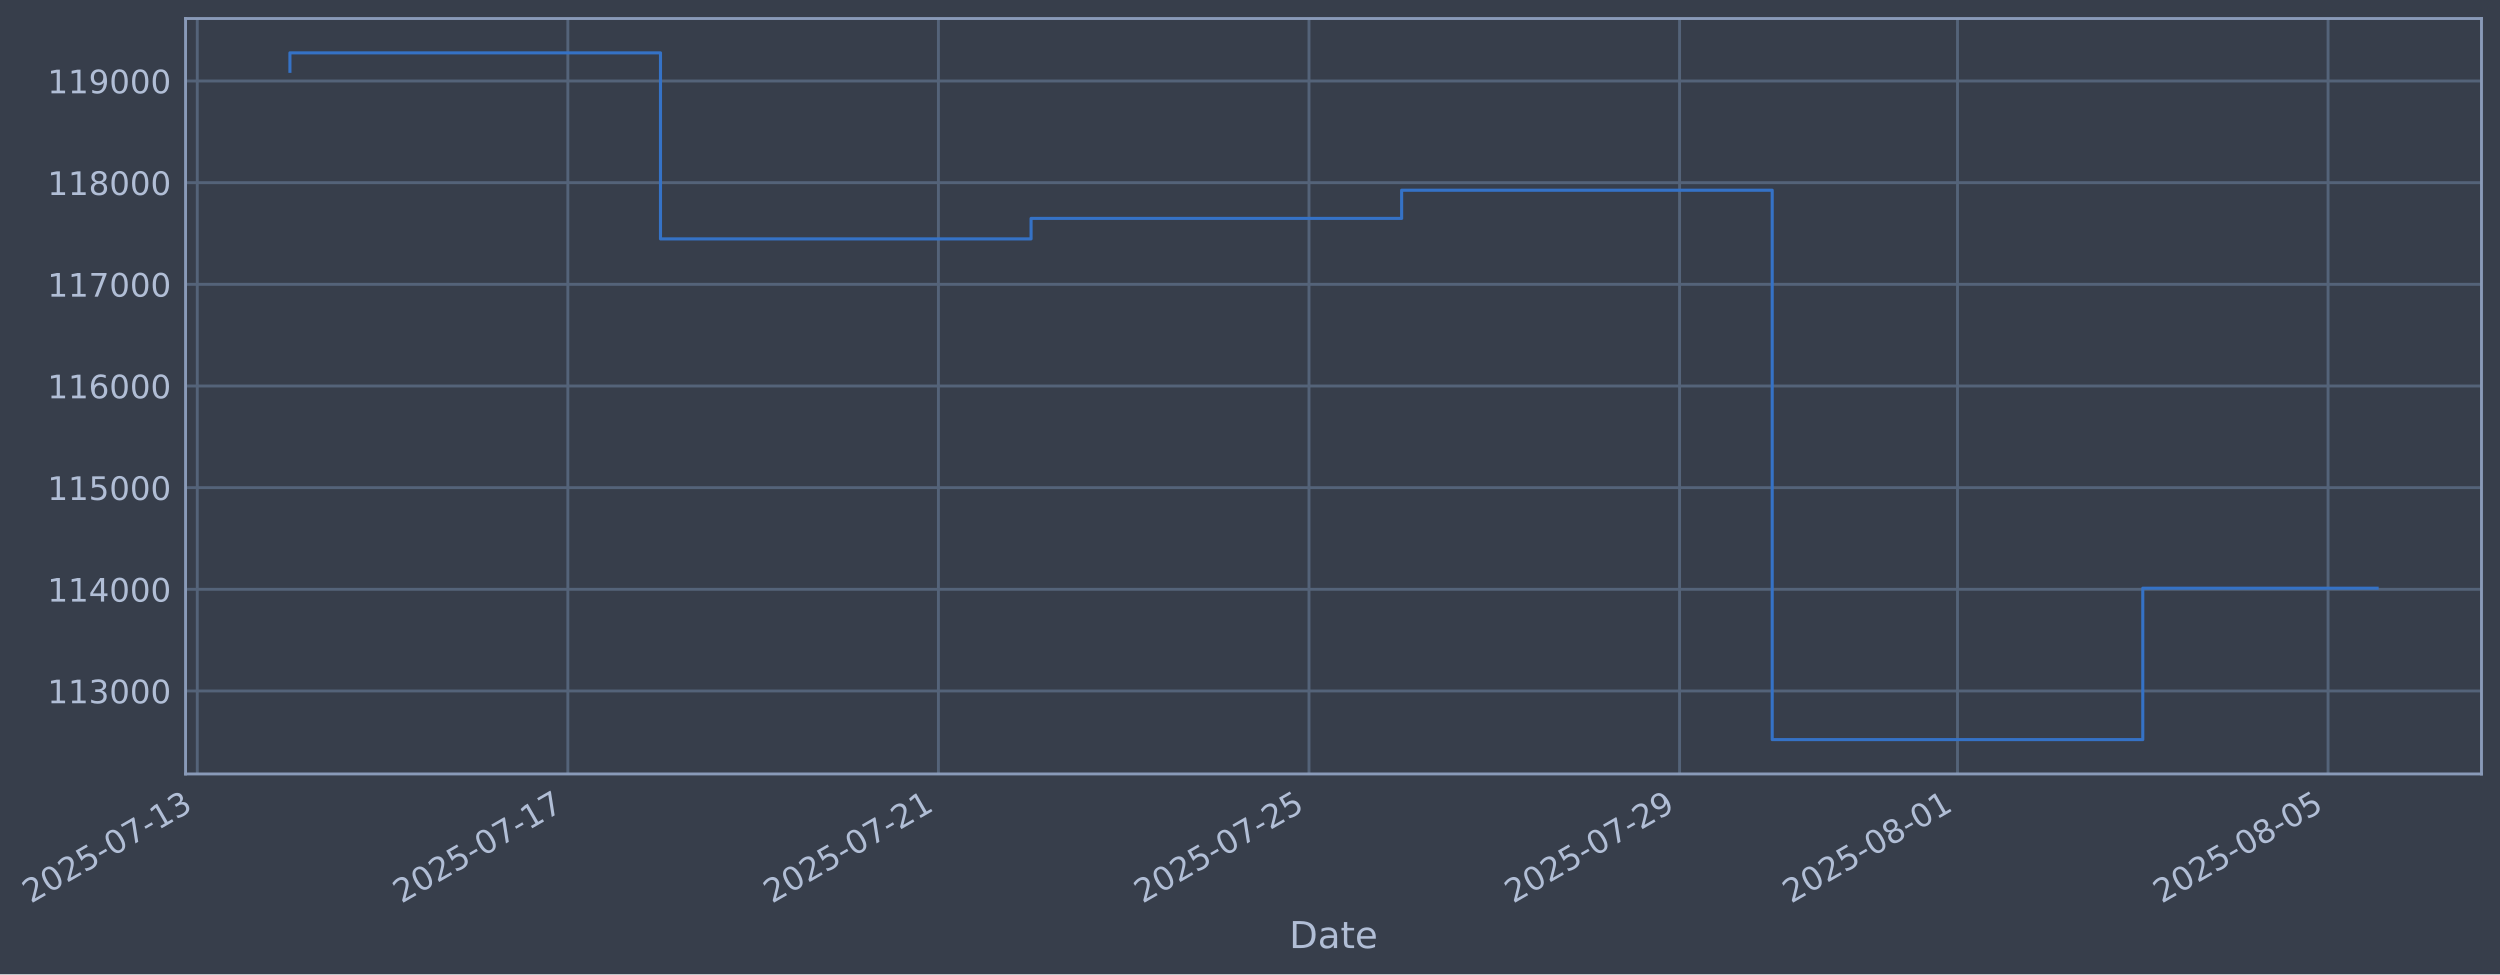
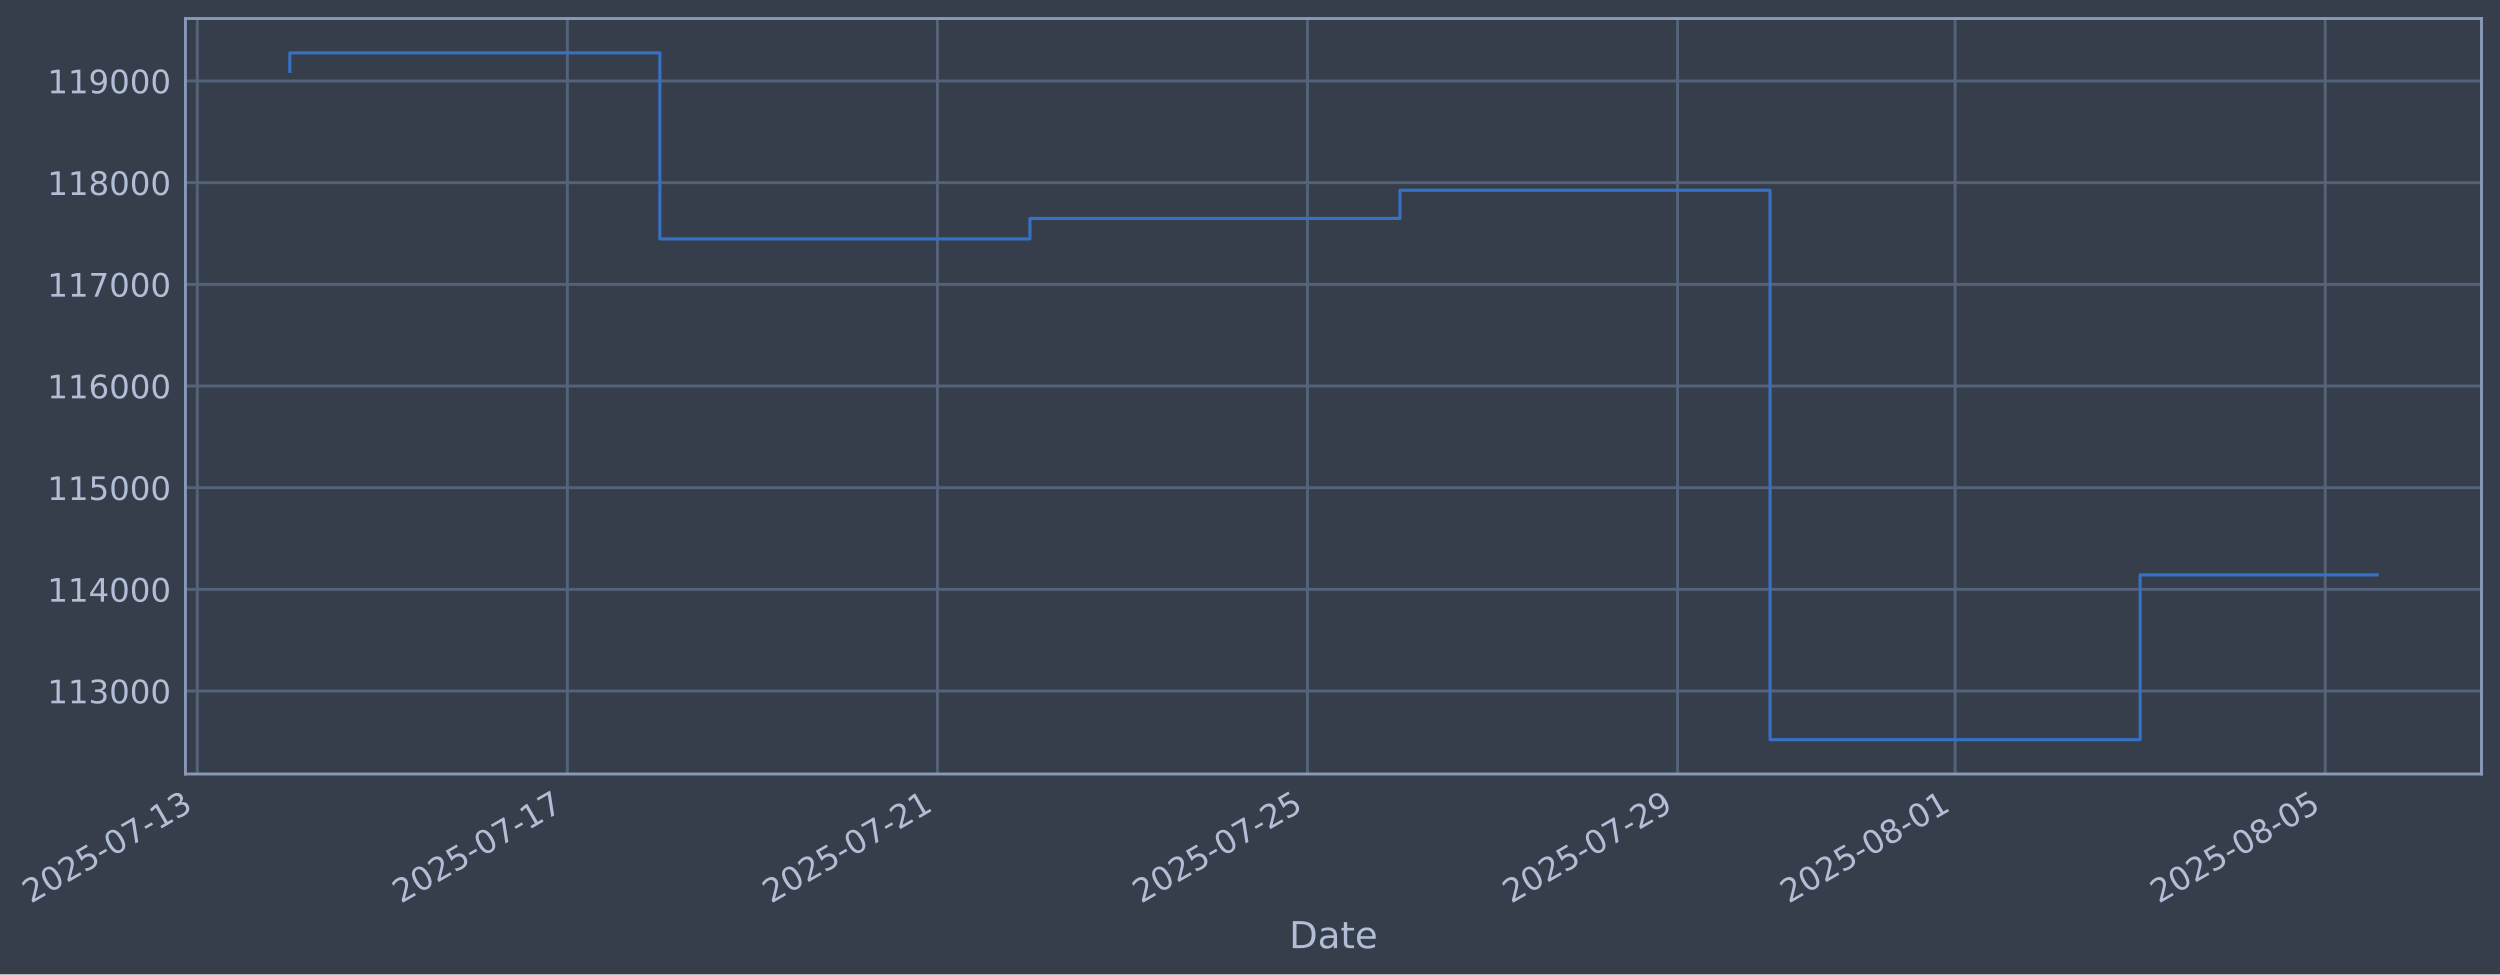
- <svg xmlns="http://www.w3.org/2000/svg" xmlns:xlink="http://www.w3.org/1999/xlink" width="972.156pt" height="378.87pt" viewBox="0 0 972.156 378.87" version="1.1">
+ <svg xmlns="http://www.w3.org/2000/svg" xmlns:xlink="http://www.w3.org/1999/xlink" width="972.105pt" height="378.87pt" viewBox="0 0 972.105 378.87" version="1.1">
  <defs>
    <style type="text/css">*{stroke-linejoin: round; stroke-linecap: butt}</style>
  </defs>
  <g id="figure_1">
    <g id="patch_1">
-       <path d="M 0 378.87  L 972.156 378.87  L 972.156 0  L 0 0  z " style="fill: #373e4b" />
+       <path d="M 0 378.87  L 972.105 378.87  L 972.105 0  L 0 0  z " style="fill: #373e4b" />
    </g>
    <g id="axes_1">
      <g id="patch_2">
-         <path d="M 72.156 300.96  L 964.956 300.96  L 964.956 7.2  L 72.156 7.2  z " style="fill: #373e4b" />
+         <path d="M 72.105 300.96  L 964.905 300.96  L 964.905 7.2  L 72.105 7.2  z " style="fill: #373e4b" />
      </g>
      <g id="matplotlib.axis_1">
        <g id="xtick_1">
          <g id="line2d_1">
-             <path d="M 76.713 300.96  L 76.713 7.2  " clip-path="url(#p559072bca7)" style="fill: none; stroke: #546379; stroke-width: 1.12; stroke-linecap: square" />
+             <path d="M 76.713 300.96  L 76.713 7.2  " clip-path="url(#pb69ea4b994)" style="fill: none; stroke: #546379; stroke-width: 1.12; stroke-linecap: square" />
          </g>
          <g id="line2d_2" />
          <g id="text_1">
            <g style="fill: #b1bed6" transform="translate(11.98702 351.4642) rotate(-30) scale(0.126 -0.126)">
              <defs>
                <path id="DejaVuSans-32" d="M 1228 531  L 3431 531  L 3431 0  L 469 0  L 469 531  Q 828 903 1448 1529  Q 2069 2156 2228 2338  Q 2531 2678 2651 2914  Q 2772 3150 2772 3378  Q 2772 3750 2511 3984  Q 2250 4219 1831 4219  Q 1534 4219 1204 4116  Q 875 4013 500 3803  L 500 4441  Q 881 4594 1212 4672  Q 1544 4750 1819 4750  Q 2544 4750 2975 4387  Q 3406 4025 3406 3419  Q 3406 3131 3298 2873  Q 3191 2616 2906 2266  Q 2828 2175 2409 1742  Q 1991 1309 1228 531  z " transform="scale(0.015625)" />
                <path id="DejaVuSans-30" d="M 2034 4250  Q 1547 4250 1301 3770  Q 1056 3291 1056 2328  Q 1056 1369 1301 889  Q 1547 409 2034 409  Q 2525 409 2770 889  Q 3016 1369 3016 2328  Q 3016 3291 2770 3770  Q 2525 4250 2034 4250  z M 2034 4750  Q 2819 4750 3233 4129  Q 3647 3509 3647 2328  Q 3647 1150 3233 529  Q 2819 -91 2034 -91  Q 1250 -91 836 529  Q 422 1150 422 2328  Q 422 3509 836 4129  Q 1250 4750 2034 4750  z " transform="scale(0.015625)" />
                <path id="DejaVuSans-35" d="M 691 4666  L 3169 4666  L 3169 4134  L 1269 4134  L 1269 2991  Q 1406 3038 1543 3061  Q 1681 3084 1819 3084  Q 2600 3084 3056 2656  Q 3513 2228 3513 1497  Q 3513 744 3044 326  Q 2575 -91 1722 -91  Q 1428 -91 1123 -41  Q 819 9 494 109  L 494 744  Q 775 591 1075 516  Q 1375 441 1709 441  Q 2250 441 2565 725  Q 2881 1009 2881 1497  Q 2881 1984 2565 2268  Q 2250 2553 1709 2553  Q 1456 2553 1204 2497  Q 953 2441 691 2322  L 691 4666  z " transform="scale(0.015625)" />
                <path id="DejaVuSans-2d" d="M 313 2009  L 1997 2009  L 1997 1497  L 313 1497  L 313 2009  z " transform="scale(0.015625)" />
                <path id="DejaVuSans-37" d="M 525 4666  L 3525 4666  L 3525 4397  L 1831 0  L 1172 0  L 2766 4134  L 525 4134  L 525 4666  z " transform="scale(0.015625)" />
                <path id="DejaVuSans-31" d="M 794 531  L 1825 531  L 1825 4091  L 703 3866  L 703 4441  L 1819 4666  L 2450 4666  L 2450 531  L 3481 531  L 3481 0  L 794 0  L 794 531  z " transform="scale(0.015625)" />
                <path id="DejaVuSans-33" d="M 2597 2516  Q 3050 2419 3304 2112  Q 3559 1806 3559 1356  Q 3559 666 3084 287  Q 2609 -91 1734 -91  Q 1441 -91 1130 -33  Q 819 25 488 141  L 488 750  Q 750 597 1062 519  Q 1375 441 1716 441  Q 2309 441 2620 675  Q 2931 909 2931 1356  Q 2931 1769 2642 2001  Q 2353 2234 1838 2234  L 1294 2234  L 1294 2753  L 1863 2753  Q 2328 2753 2575 2939  Q 2822 3125 2822 3475  Q 2822 3834 2567 4026  Q 2313 4219 1838 4219  Q 1578 4219 1281 4162  Q 984 4106 628 3988  L 628 4550  Q 988 4650 1302 4700  Q 1616 4750 1894 4750  Q 2613 4750 3031 4423  Q 3450 4097 3450 3541  Q 3450 3153 3228 2886  Q 3006 2619 2597 2516  z " transform="scale(0.015625)" />
              </defs>
              <use xlink:href="#DejaVuSans-32" />
              <use xlink:href="#DejaVuSans-30" transform="translate(63.62305 0)" />
              <use xlink:href="#DejaVuSans-32" transform="translate(127.2461 0)" />
              <use xlink:href="#DejaVuSans-35" transform="translate(190.8691 0)" />
              <use xlink:href="#DejaVuSans-2d" transform="translate(254.4922 0)" />
              <use xlink:href="#DejaVuSans-30" transform="translate(290.5762 0)" />
              <use xlink:href="#DejaVuSans-37" transform="translate(354.1992 0)" />
              <use xlink:href="#DejaVuSans-2d" transform="translate(417.8223 0)" />
              <use xlink:href="#DejaVuSans-31" transform="translate(453.9062 0)" />
              <use xlink:href="#DejaVuSans-33" transform="translate(517.5293 0)" />
            </g>
          </g>
        </g>
        <g id="xtick_2">
          <g id="line2d_3">
-             <path d="M 220.814 300.96  L 220.814 7.2  " clip-path="url(#p559072bca7)" style="fill: none; stroke: #546379; stroke-width: 1.12; stroke-linecap: square" />
+             <path d="M 220.611 300.96  L 220.611 7.2  " clip-path="url(#pb69ea4b994)" style="fill: none; stroke: #546379; stroke-width: 1.12; stroke-linecap: square" />
          </g>
          <g id="line2d_4" />
          <g id="text_2">
-             <g style="fill: #b1bed6" transform="translate(156.0888 351.4642) rotate(-30) scale(0.126 -0.126)">
+             <g style="fill: #b1bed6" transform="translate(155.885 351.4642) rotate(-30) scale(0.126 -0.126)">
              <use xlink:href="#DejaVuSans-32" />
              <use xlink:href="#DejaVuSans-30" transform="translate(63.62305 0)" />
              <use xlink:href="#DejaVuSans-32" transform="translate(127.2461 0)" />
              <use xlink:href="#DejaVuSans-35" transform="translate(190.8691 0)" />
              <use xlink:href="#DejaVuSans-2d" transform="translate(254.4922 0)" />
              <use xlink:href="#DejaVuSans-30" transform="translate(290.5762 0)" />
              <use xlink:href="#DejaVuSans-37" transform="translate(354.1992 0)" />
              <use xlink:href="#DejaVuSans-2d" transform="translate(417.8223 0)" />
              <use xlink:href="#DejaVuSans-31" transform="translate(453.9062 0)" />
              <use xlink:href="#DejaVuSans-37" transform="translate(517.5293 0)" />
            </g>
          </g>
        </g>
        <g id="xtick_3">
          <g id="line2d_5">
-             <path d="M 364.916 300.96  L 364.916 7.2  " clip-path="url(#p559072bca7)" style="fill: none; stroke: #546379; stroke-width: 1.12; stroke-linecap: square" />
+             <path d="M 364.508 300.96  L 364.508 7.2  " clip-path="url(#pb69ea4b994)" style="fill: none; stroke: #546379; stroke-width: 1.12; stroke-linecap: square" />
          </g>
          <g id="line2d_6" />
          <g id="text_3">
-             <g style="fill: #b1bed6" transform="translate(300.1907 351.4642) rotate(-30) scale(0.126 -0.126)">
+             <g style="fill: #b1bed6" transform="translate(299.783 351.4642) rotate(-30) scale(0.126 -0.126)">
              <use xlink:href="#DejaVuSans-32" />
              <use xlink:href="#DejaVuSans-30" transform="translate(63.62305 0)" />
              <use xlink:href="#DejaVuSans-32" transform="translate(127.2461 0)" />
              <use xlink:href="#DejaVuSans-35" transform="translate(190.8691 0)" />
              <use xlink:href="#DejaVuSans-2d" transform="translate(254.4922 0)" />
              <use xlink:href="#DejaVuSans-30" transform="translate(290.5762 0)" />
              <use xlink:href="#DejaVuSans-37" transform="translate(354.1992 0)" />
              <use xlink:href="#DejaVuSans-2d" transform="translate(417.8223 0)" />
              <use xlink:href="#DejaVuSans-32" transform="translate(453.9062 0)" />
              <use xlink:href="#DejaVuSans-31" transform="translate(517.5293 0)" />
            </g>
          </g>
        </g>
        <g id="xtick_4">
          <g id="line2d_7">
-             <path d="M 509.018 300.96  L 509.018 7.2  " clip-path="url(#p559072bca7)" style="fill: none; stroke: #546379; stroke-width: 1.12; stroke-linecap: square" />
+             <path d="M 508.406 300.96  L 508.406 7.2  " clip-path="url(#pb69ea4b994)" style="fill: none; stroke: #546379; stroke-width: 1.12; stroke-linecap: square" />
          </g>
          <g id="line2d_8" />
          <g id="text_4">
-             <g style="fill: #b1bed6" transform="translate(444.2925 351.4642) rotate(-30) scale(0.126 -0.126)">
+             <g style="fill: #b1bed6" transform="translate(443.6809 351.4642) rotate(-30) scale(0.126 -0.126)">
              <use xlink:href="#DejaVuSans-32" />
              <use xlink:href="#DejaVuSans-30" transform="translate(63.62305 0)" />
              <use xlink:href="#DejaVuSans-32" transform="translate(127.2461 0)" />
              <use xlink:href="#DejaVuSans-35" transform="translate(190.8691 0)" />
              <use xlink:href="#DejaVuSans-2d" transform="translate(254.4922 0)" />
              <use xlink:href="#DejaVuSans-30" transform="translate(290.5762 0)" />
              <use xlink:href="#DejaVuSans-37" transform="translate(354.1992 0)" />
              <use xlink:href="#DejaVuSans-2d" transform="translate(417.8223 0)" />
              <use xlink:href="#DejaVuSans-32" transform="translate(453.9062 0)" />
              <use xlink:href="#DejaVuSans-35" transform="translate(517.5293 0)" />
            </g>
          </g>
        </g>
        <g id="xtick_5">
          <g id="line2d_9">
-             <path d="M 653.12 300.96  L 653.12 7.2  " clip-path="url(#p559072bca7)" style="fill: none; stroke: #546379; stroke-width: 1.12; stroke-linecap: square" />
+             <path d="M 652.304 300.96  L 652.304 7.2  " clip-path="url(#pb69ea4b994)" style="fill: none; stroke: #546379; stroke-width: 1.12; stroke-linecap: square" />
          </g>
          <g id="line2d_10" />
          <g id="text_5">
-             <g style="fill: #b1bed6" transform="translate(588.3944 351.4642) rotate(-30) scale(0.126 -0.126)">
+             <g style="fill: #b1bed6" transform="translate(587.5789 351.4642) rotate(-30) scale(0.126 -0.126)">
              <defs>
                <path id="DejaVuSans-39" d="M 703 97  L 703 672  Q 941 559 1184 500  Q 1428 441 1663 441  Q 2288 441 2617 861  Q 2947 1281 2994 2138  Q 2813 1869 2534 1725  Q 2256 1581 1919 1581  Q 1219 1581 811 2004  Q 403 2428 403 3163  Q 403 3881 828 4315  Q 1253 4750 1959 4750  Q 2769 4750 3195 4129  Q 3622 3509 3622 2328  Q 3622 1225 3098 567  Q 2575 -91 1691 -91  Q 1453 -91 1209 -44  Q 966 3 703 97  z M 1959 2075  Q 2384 2075 2632 2365  Q 2881 2656 2881 3163  Q 2881 3666 2632 3958  Q 2384 4250 1959 4250  Q 1534 4250 1286 3958  Q 1038 3666 1038 3163  Q 1038 2656 1286 2365  Q 1534 2075 1959 2075  z " transform="scale(0.015625)" />
              </defs>
              <use xlink:href="#DejaVuSans-32" />
              <use xlink:href="#DejaVuSans-30" transform="translate(63.62305 0)" />
              <use xlink:href="#DejaVuSans-32" transform="translate(127.2461 0)" />
              <use xlink:href="#DejaVuSans-35" transform="translate(190.8691 0)" />
              <use xlink:href="#DejaVuSans-2d" transform="translate(254.4922 0)" />
              <use xlink:href="#DejaVuSans-30" transform="translate(290.5762 0)" />
              <use xlink:href="#DejaVuSans-37" transform="translate(354.1992 0)" />
              <use xlink:href="#DejaVuSans-2d" transform="translate(417.8223 0)" />
              <use xlink:href="#DejaVuSans-32" transform="translate(453.9062 0)" />
              <use xlink:href="#DejaVuSans-39" transform="translate(517.5293 0)" />
            </g>
          </g>
        </g>
        <g id="xtick_6">
          <g id="line2d_11">
-             <path d="M 761.196 300.96  L 761.196 7.2  " clip-path="url(#p559072bca7)" style="fill: none; stroke: #546379; stroke-width: 1.12; stroke-linecap: square" />
+             <path d="M 760.228 300.96  L 760.228 7.2  " clip-path="url(#pb69ea4b994)" style="fill: none; stroke: #546379; stroke-width: 1.12; stroke-linecap: square" />
          </g>
          <g id="line2d_12" />
          <g id="text_6">
-             <g style="fill: #b1bed6" transform="translate(696.4707 351.4642) rotate(-30) scale(0.126 -0.126)">
+             <g style="fill: #b1bed6" transform="translate(695.5024 351.4642) rotate(-30) scale(0.126 -0.126)">
              <defs>
                <path id="DejaVuSans-38" d="M 2034 2216  Q 1584 2216 1326 1975  Q 1069 1734 1069 1313  Q 1069 891 1326 650  Q 1584 409 2034 409  Q 2484 409 2743 651  Q 3003 894 3003 1313  Q 3003 1734 2745 1975  Q 2488 2216 2034 2216  z M 1403 2484  Q 997 2584 770 2862  Q 544 3141 544 3541  Q 544 4100 942 4425  Q 1341 4750 2034 4750  Q 2731 4750 3128 4425  Q 3525 4100 3525 3541  Q 3525 3141 3298 2862  Q 3072 2584 2669 2484  Q 3125 2378 3379 2068  Q 3634 1759 3634 1313  Q 3634 634 3220 271  Q 2806 -91 2034 -91  Q 1263 -91 848 271  Q 434 634 434 1313  Q 434 1759 690 2068  Q 947 2378 1403 2484  z M 1172 3481  Q 1172 3119 1398 2916  Q 1625 2713 2034 2713  Q 2441 2713 2670 2916  Q 2900 3119 2900 3481  Q 2900 3844 2670 4047  Q 2441 4250 2034 4250  Q 1625 4250 1398 4047  Q 1172 3844 1172 3481  z " transform="scale(0.015625)" />
              </defs>
              <use xlink:href="#DejaVuSans-32" />
              <use xlink:href="#DejaVuSans-30" transform="translate(63.62305 0)" />
              <use xlink:href="#DejaVuSans-32" transform="translate(127.2461 0)" />
              <use xlink:href="#DejaVuSans-35" transform="translate(190.8691 0)" />
              <use xlink:href="#DejaVuSans-2d" transform="translate(254.4922 0)" />
              <use xlink:href="#DejaVuSans-30" transform="translate(290.5762 0)" />
              <use xlink:href="#DejaVuSans-38" transform="translate(354.1992 0)" />
              <use xlink:href="#DejaVuSans-2d" transform="translate(417.8223 0)" />
              <use xlink:href="#DejaVuSans-30" transform="translate(453.9062 0)" />
              <use xlink:href="#DejaVuSans-31" transform="translate(517.5293 0)" />
            </g>
          </g>
        </g>
        <g id="xtick_7">
          <g id="line2d_13">
-             <path d="M 905.298 300.96  L 905.298 7.2  " clip-path="url(#p559072bca7)" style="fill: none; stroke: #546379; stroke-width: 1.12; stroke-linecap: square" />
+             <path d="M 904.126 300.96  L 904.126 7.2  " clip-path="url(#pb69ea4b994)" style="fill: none; stroke: #546379; stroke-width: 1.12; stroke-linecap: square" />
          </g>
          <g id="line2d_14" />
          <g id="text_7">
-             <g style="fill: #b1bed6" transform="translate(840.5726 351.4642) rotate(-30) scale(0.126 -0.126)">
+             <g style="fill: #b1bed6" transform="translate(839.4004 351.4642) rotate(-30) scale(0.126 -0.126)">
              <use xlink:href="#DejaVuSans-32" />
              <use xlink:href="#DejaVuSans-30" transform="translate(63.62305 0)" />
              <use xlink:href="#DejaVuSans-32" transform="translate(127.2461 0)" />
              <use xlink:href="#DejaVuSans-35" transform="translate(190.8691 0)" />
              <use xlink:href="#DejaVuSans-2d" transform="translate(254.4922 0)" />
              <use xlink:href="#DejaVuSans-30" transform="translate(290.5762 0)" />
              <use xlink:href="#DejaVuSans-38" transform="translate(354.1992 0)" />
              <use xlink:href="#DejaVuSans-2d" transform="translate(417.8223 0)" />
              <use xlink:href="#DejaVuSans-30" transform="translate(453.9062 0)" />
              <use xlink:href="#DejaVuSans-35" transform="translate(517.5293 0)" />
            </g>
          </g>
        </g>
        <g id="text_8">
-           <g style="fill: #b1bed6" transform="translate(501.347 368.6753) scale(0.144 -0.144)">
+           <g style="fill: #b1bed6" transform="translate(501.2961 368.6753) scale(0.144 -0.144)">
            <defs>
              <path id="DejaVuSans-44" d="M 1259 4147  L 1259 519  L 2022 519  Q 2988 519 3436 956  Q 3884 1394 3884 2338  Q 3884 3275 3436 3711  Q 2988 4147 2022 4147  L 1259 4147  z M 628 4666  L 1925 4666  Q 3281 4666 3915 4102  Q 4550 3538 4550 2338  Q 4550 1131 3912 565  Q 3275 0 1925 0  L 628 0  L 628 4666  z " transform="scale(0.015625)" />
              <path id="DejaVuSans-61" d="M 2194 1759  Q 1497 1759 1228 1600  Q 959 1441 959 1056  Q 959 750 1161 570  Q 1363 391 1709 391  Q 2188 391 2477 730  Q 2766 1069 2766 1631  L 2766 1759  L 2194 1759  z M 3341 1997  L 3341 0  L 2766 0  L 2766 531  Q 2569 213 2275 61  Q 1981 -91 1556 -91  Q 1019 -91 701 211  Q 384 513 384 1019  Q 384 1609 779 1909  Q 1175 2209 1959 2209  L 2766 2209  L 2766 2266  Q 2766 2663 2505 2880  Q 2244 3097 1772 3097  Q 1472 3097 1187 3025  Q 903 2953 641 2809  L 641 3341  Q 956 3463 1253 3523  Q 1550 3584 1831 3584  Q 2591 3584 2966 3190  Q 3341 2797 3341 1997  z " transform="scale(0.015625)" />
              <path id="DejaVuSans-74" d="M 1172 4494  L 1172 3500  L 2356 3500  L 2356 3053  L 1172 3053  L 1172 1153  Q 1172 725 1289 603  Q 1406 481 1766 481  L 2356 481  L 2356 0  L 1766 0  Q 1100 0 847 248  Q 594 497 594 1153  L 594 3053  L 172 3053  L 172 3500  L 594 3500  L 594 4494  L 1172 4494  z " transform="scale(0.015625)" />
              <path id="DejaVuSans-65" d="M 3597 1894  L 3597 1613  L 953 1613  Q 991 1019 1311 708  Q 1631 397 2203 397  Q 2534 397 2845 478  Q 3156 559 3463 722  L 3463 178  Q 3153 47 2828 -22  Q 2503 -91 2169 -91  Q 1331 -91 842 396  Q 353 884 353 1716  Q 353 2575 817 3079  Q 1281 3584 2069 3584  Q 2775 3584 3186 3129  Q 3597 2675 3597 1894  z M 3022 2063  Q 3016 2534 2758 2815  Q 2500 3097 2075 3097  Q 1594 3097 1305 2825  Q 1016 2553 972 2059  L 3022 2063  z " transform="scale(0.015625)" />
            </defs>
            <use xlink:href="#DejaVuSans-44" />
            <use xlink:href="#DejaVuSans-61" transform="translate(77.00195 0)" />
            <use xlink:href="#DejaVuSans-74" transform="translate(138.2812 0)" />
            <use xlink:href="#DejaVuSans-65" transform="translate(177.4902 0)" />
          </g>
        </g>
      </g>
      <g id="matplotlib.axis_2">
        <g id="ytick_1">
          <g id="line2d_15">
-             <path d="M 72.156 268.698  L 964.956 268.698  " clip-path="url(#p559072bca7)" style="fill: none; stroke: #546379; stroke-width: 1.12; stroke-linecap: square" />
+             <path d="M 72.105 268.698  L 964.905 268.698  " clip-path="url(#pb69ea4b994)" style="fill: none; stroke: #546379; stroke-width: 1.12; stroke-linecap: square" />
          </g>
          <g id="line2d_16" />
          <g id="text_9">
-             <g style="fill: #b1bed6" transform="translate(18.45566 273.4854) scale(0.126 -0.126)">
+             <g style="fill: #b1bed6" transform="translate(18.4047 273.4854) scale(0.126 -0.126)">
              <use xlink:href="#DejaVuSans-31" />
              <use xlink:href="#DejaVuSans-31" transform="translate(63.62305 0)" />
              <use xlink:href="#DejaVuSans-33" transform="translate(127.2461 0)" />
              <use xlink:href="#DejaVuSans-30" transform="translate(190.8691 0)" />
              <use xlink:href="#DejaVuSans-30" transform="translate(254.4922 0)" />
              <use xlink:href="#DejaVuSans-30" transform="translate(318.1152 0)" />
            </g>
          </g>
        </g>
        <g id="ytick_2">
          <g id="line2d_17">
-             <path d="M 72.156 229.165  L 964.956 229.165  " clip-path="url(#p559072bca7)" style="fill: none; stroke: #546379; stroke-width: 1.12; stroke-linecap: square" />
+             <path d="M 72.105 229.165  L 964.905 229.165  " clip-path="url(#pb69ea4b994)" style="fill: none; stroke: #546379; stroke-width: 1.12; stroke-linecap: square" />
          </g>
          <g id="line2d_18" />
          <g id="text_10">
-             <g style="fill: #b1bed6" transform="translate(18.45566 233.952) scale(0.126 -0.126)">
+             <g style="fill: #b1bed6" transform="translate(18.4047 233.952) scale(0.126 -0.126)">
              <defs>
                <path id="DejaVuSans-34" d="M 2419 4116  L 825 1625  L 2419 1625  L 2419 4116  z M 2253 4666  L 3047 4666  L 3047 1625  L 3713 1625  L 3713 1100  L 3047 1100  L 3047 0  L 2419 0  L 2419 1100  L 313 1100  L 313 1709  L 2253 4666  z " transform="scale(0.015625)" />
              </defs>
              <use xlink:href="#DejaVuSans-31" />
              <use xlink:href="#DejaVuSans-31" transform="translate(63.62305 0)" />
              <use xlink:href="#DejaVuSans-34" transform="translate(127.2461 0)" />
              <use xlink:href="#DejaVuSans-30" transform="translate(190.8691 0)" />
              <use xlink:href="#DejaVuSans-30" transform="translate(254.4922 0)" />
              <use xlink:href="#DejaVuSans-30" transform="translate(318.1152 0)" />
            </g>
          </g>
        </g>
        <g id="ytick_3">
          <g id="line2d_19">
-             <path d="M 72.156 189.631  L 964.956 189.631  " clip-path="url(#p559072bca7)" style="fill: none; stroke: #546379; stroke-width: 1.12; stroke-linecap: square" />
+             <path d="M 72.105 189.631  L 964.905 189.631  " clip-path="url(#pb69ea4b994)" style="fill: none; stroke: #546379; stroke-width: 1.12; stroke-linecap: square" />
          </g>
          <g id="line2d_20" />
          <g id="text_11">
-             <g style="fill: #b1bed6" transform="translate(18.45566 194.4185) scale(0.126 -0.126)">
+             <g style="fill: #b1bed6" transform="translate(18.4047 194.4185) scale(0.126 -0.126)">
              <use xlink:href="#DejaVuSans-31" />
              <use xlink:href="#DejaVuSans-31" transform="translate(63.62305 0)" />
              <use xlink:href="#DejaVuSans-35" transform="translate(127.2461 0)" />
              <use xlink:href="#DejaVuSans-30" transform="translate(190.8691 0)" />
              <use xlink:href="#DejaVuSans-30" transform="translate(254.4922 0)" />
              <use xlink:href="#DejaVuSans-30" transform="translate(318.1152 0)" />
            </g>
          </g>
        </g>
        <g id="ytick_4">
          <g id="line2d_21">
-             <path d="M 72.156 150.098  L 964.956 150.098  " clip-path="url(#p559072bca7)" style="fill: none; stroke: #546379; stroke-width: 1.12; stroke-linecap: square" />
+             <path d="M 72.105 150.098  L 964.905 150.098  " clip-path="url(#pb69ea4b994)" style="fill: none; stroke: #546379; stroke-width: 1.12; stroke-linecap: square" />
          </g>
          <g id="line2d_22" />
          <g id="text_12">
-             <g style="fill: #b1bed6" transform="translate(18.45566 154.885) scale(0.126 -0.126)">
+             <g style="fill: #b1bed6" transform="translate(18.4047 154.885) scale(0.126 -0.126)">
              <defs>
                <path id="DejaVuSans-36" d="M 2113 2584  Q 1688 2584 1439 2293  Q 1191 2003 1191 1497  Q 1191 994 1439 701  Q 1688 409 2113 409  Q 2538 409 2786 701  Q 3034 994 3034 1497  Q 3034 2003 2786 2293  Q 2538 2584 2113 2584  z M 3366 4563  L 3366 3988  Q 3128 4100 2886 4159  Q 2644 4219 2406 4219  Q 1781 4219 1451 3797  Q 1122 3375 1075 2522  Q 1259 2794 1537 2939  Q 1816 3084 2150 3084  Q 2853 3084 3261 2657  Q 3669 2231 3669 1497  Q 3669 778 3244 343  Q 2819 -91 2113 -91  Q 1303 -91 875 529  Q 447 1150 447 2328  Q 447 3434 972 4092  Q 1497 4750 2381 4750  Q 2619 4750 2861 4703  Q 3103 4656 3366 4563  z " transform="scale(0.015625)" />
              </defs>
              <use xlink:href="#DejaVuSans-31" />
              <use xlink:href="#DejaVuSans-31" transform="translate(63.62305 0)" />
              <use xlink:href="#DejaVuSans-36" transform="translate(127.2461 0)" />
              <use xlink:href="#DejaVuSans-30" transform="translate(190.8691 0)" />
              <use xlink:href="#DejaVuSans-30" transform="translate(254.4922 0)" />
              <use xlink:href="#DejaVuSans-30" transform="translate(318.1152 0)" />
            </g>
          </g>
        </g>
        <g id="ytick_5">
          <g id="line2d_23">
-             <path d="M 72.156 110.565  L 964.956 110.565  " clip-path="url(#p559072bca7)" style="fill: none; stroke: #546379; stroke-width: 1.12; stroke-linecap: square" />
+             <path d="M 72.105 110.565  L 964.905 110.565  " clip-path="url(#pb69ea4b994)" style="fill: none; stroke: #546379; stroke-width: 1.12; stroke-linecap: square" />
          </g>
          <g id="line2d_24" />
          <g id="text_13">
-             <g style="fill: #b1bed6" transform="translate(18.45566 115.3515) scale(0.126 -0.126)">
+             <g style="fill: #b1bed6" transform="translate(18.4047 115.3515) scale(0.126 -0.126)">
              <use xlink:href="#DejaVuSans-31" />
              <use xlink:href="#DejaVuSans-31" transform="translate(63.62305 0)" />
              <use xlink:href="#DejaVuSans-37" transform="translate(127.2461 0)" />
              <use xlink:href="#DejaVuSans-30" transform="translate(190.8691 0)" />
              <use xlink:href="#DejaVuSans-30" transform="translate(254.4922 0)" />
              <use xlink:href="#DejaVuSans-30" transform="translate(318.1152 0)" />
            </g>
          </g>
        </g>
        <g id="ytick_6">
          <g id="line2d_25">
-             <path d="M 72.156 71.031  L 964.956 71.031  " clip-path="url(#p559072bca7)" style="fill: none; stroke: #546379; stroke-width: 1.12; stroke-linecap: square" />
+             <path d="M 72.105 71.031  L 964.905 71.031  " clip-path="url(#pb69ea4b994)" style="fill: none; stroke: #546379; stroke-width: 1.12; stroke-linecap: square" />
          </g>
          <g id="line2d_26" />
          <g id="text_14">
-             <g style="fill: #b1bed6" transform="translate(18.45566 75.81806) scale(0.126 -0.126)">
+             <g style="fill: #b1bed6" transform="translate(18.4047 75.81806) scale(0.126 -0.126)">
              <use xlink:href="#DejaVuSans-31" />
              <use xlink:href="#DejaVuSans-31" transform="translate(63.62305 0)" />
              <use xlink:href="#DejaVuSans-38" transform="translate(127.2461 0)" />
              <use xlink:href="#DejaVuSans-30" transform="translate(190.8691 0)" />
              <use xlink:href="#DejaVuSans-30" transform="translate(254.4922 0)" />
              <use xlink:href="#DejaVuSans-30" transform="translate(318.1152 0)" />
            </g>
          </g>
        </g>
        <g id="ytick_7">
          <g id="line2d_27">
-             <path d="M 72.156 31.498  L 964.956 31.498  " clip-path="url(#p559072bca7)" style="fill: none; stroke: #546379; stroke-width: 1.12; stroke-linecap: square" />
+             <path d="M 72.105 31.498  L 964.905 31.498  " clip-path="url(#pb69ea4b994)" style="fill: none; stroke: #546379; stroke-width: 1.12; stroke-linecap: square" />
          </g>
          <g id="line2d_28" />
          <g id="text_15">
-             <g style="fill: #b1bed6" transform="translate(18.45566 36.28458) scale(0.126 -0.126)">
+             <g style="fill: #b1bed6" transform="translate(18.4047 36.28458) scale(0.126 -0.126)">
              <use xlink:href="#DejaVuSans-31" />
              <use xlink:href="#DejaVuSans-31" transform="translate(63.62305 0)" />
              <use xlink:href="#DejaVuSans-39" transform="translate(127.2461 0)" />
              <use xlink:href="#DejaVuSans-30" transform="translate(190.8691 0)" />
              <use xlink:href="#DejaVuSans-30" transform="translate(254.4922 0)" />
              <use xlink:href="#DejaVuSans-30" transform="translate(318.1152 0)" />
            </g>
          </g>
        </g>
      </g>
      <g id="line2d_29">
-         <path d="M 112.738 27.726  L 112.738 20.553  L 256.84 20.553  L 256.84 92.901  L 400.942 92.901  L 400.942 84.934  L 545.043 84.934  L 545.043 73.974  L 689.145 73.974  L 689.145 287.607  L 833.247 287.607  L 833.247 228.726  L 924.374 228.726  " clip-path="url(#p559072bca7)" style="fill: none; stroke: #3572c6; stroke-width: 1.2; stroke-linecap: square" />
+         <path d="M 112.687 27.726  L 112.687 20.553  L 256.585 20.553  L 256.585 92.901  L 400.483 92.901  L 400.483 84.934  L 544.381 84.934  L 544.381 73.974  L 688.279 73.974  L 688.279 287.607  L 832.177 287.607  L 832.177 223.541  L 924.323 223.541  " clip-path="url(#pb69ea4b994)" style="fill: none; stroke: #3572c6; stroke-width: 1.2; stroke-linecap: square" />
      </g>
      <g id="patch_3">
-         <path d="M 72.156 300.96  L 72.156 7.2  " style="fill: none; stroke: #899ab8; stroke-width: 1.12; stroke-linejoin: miter; stroke-linecap: square" />
+         <path d="M 72.105 300.96  L 72.105 7.2  " style="fill: none; stroke: #899ab8; stroke-width: 1.12; stroke-linejoin: miter; stroke-linecap: square" />
      </g>
      <g id="patch_4">
-         <path d="M 964.956 300.96  L 964.956 7.2  " style="fill: none; stroke: #899ab8; stroke-width: 1.12; stroke-linejoin: miter; stroke-linecap: square" />
+         <path d="M 964.905 300.96  L 964.905 7.2  " style="fill: none; stroke: #899ab8; stroke-width: 1.12; stroke-linejoin: miter; stroke-linecap: square" />
      </g>
      <g id="patch_5">
-         <path d="M 72.156 300.96  L 964.956 300.96  " style="fill: none; stroke: #899ab8; stroke-width: 1.12; stroke-linejoin: miter; stroke-linecap: square" />
+         <path d="M 72.105 300.96  L 964.905 300.96  " style="fill: none; stroke: #899ab8; stroke-width: 1.12; stroke-linejoin: miter; stroke-linecap: square" />
      </g>
      <g id="patch_6">
-         <path d="M 72.156 7.2  L 964.956 7.2  " style="fill: none; stroke: #899ab8; stroke-width: 1.12; stroke-linejoin: miter; stroke-linecap: square" />
+         <path d="M 72.105 7.2  L 964.905 7.2  " style="fill: none; stroke: #899ab8; stroke-width: 1.12; stroke-linejoin: miter; stroke-linecap: square" />
      </g>
    </g>
  </g>
  <defs>
-     <clipPath id="p559072bca7">
-       <rect x="72.156" y="7.2" width="892.8" height="293.76" />
+     <clipPath id="pb69ea4b994">
+       <rect x="72.105" y="7.2" width="892.8" height="293.76" />
    </clipPath>
  </defs>
</svg>
